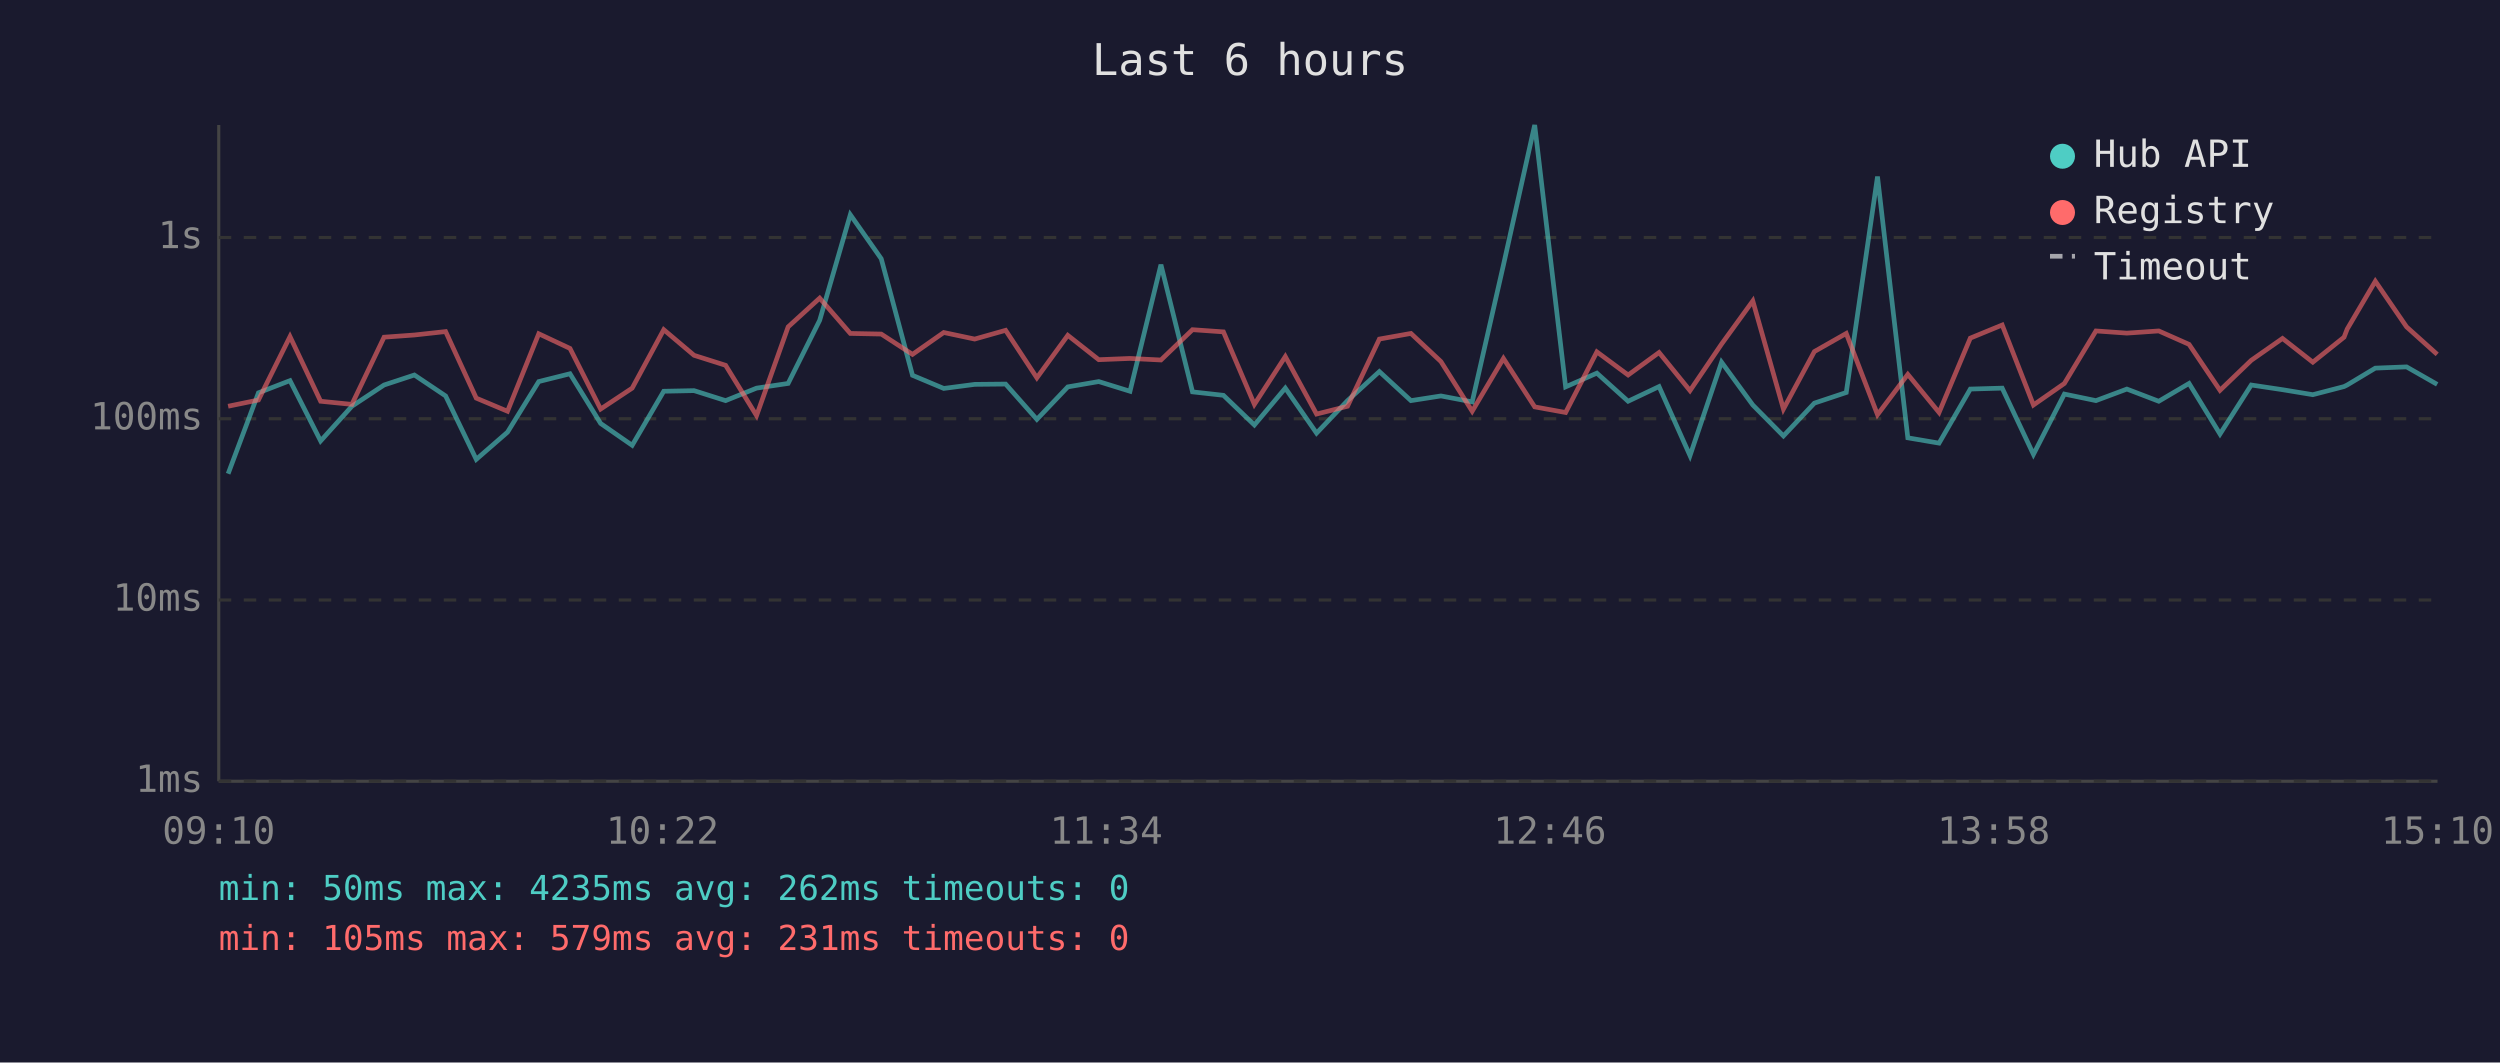
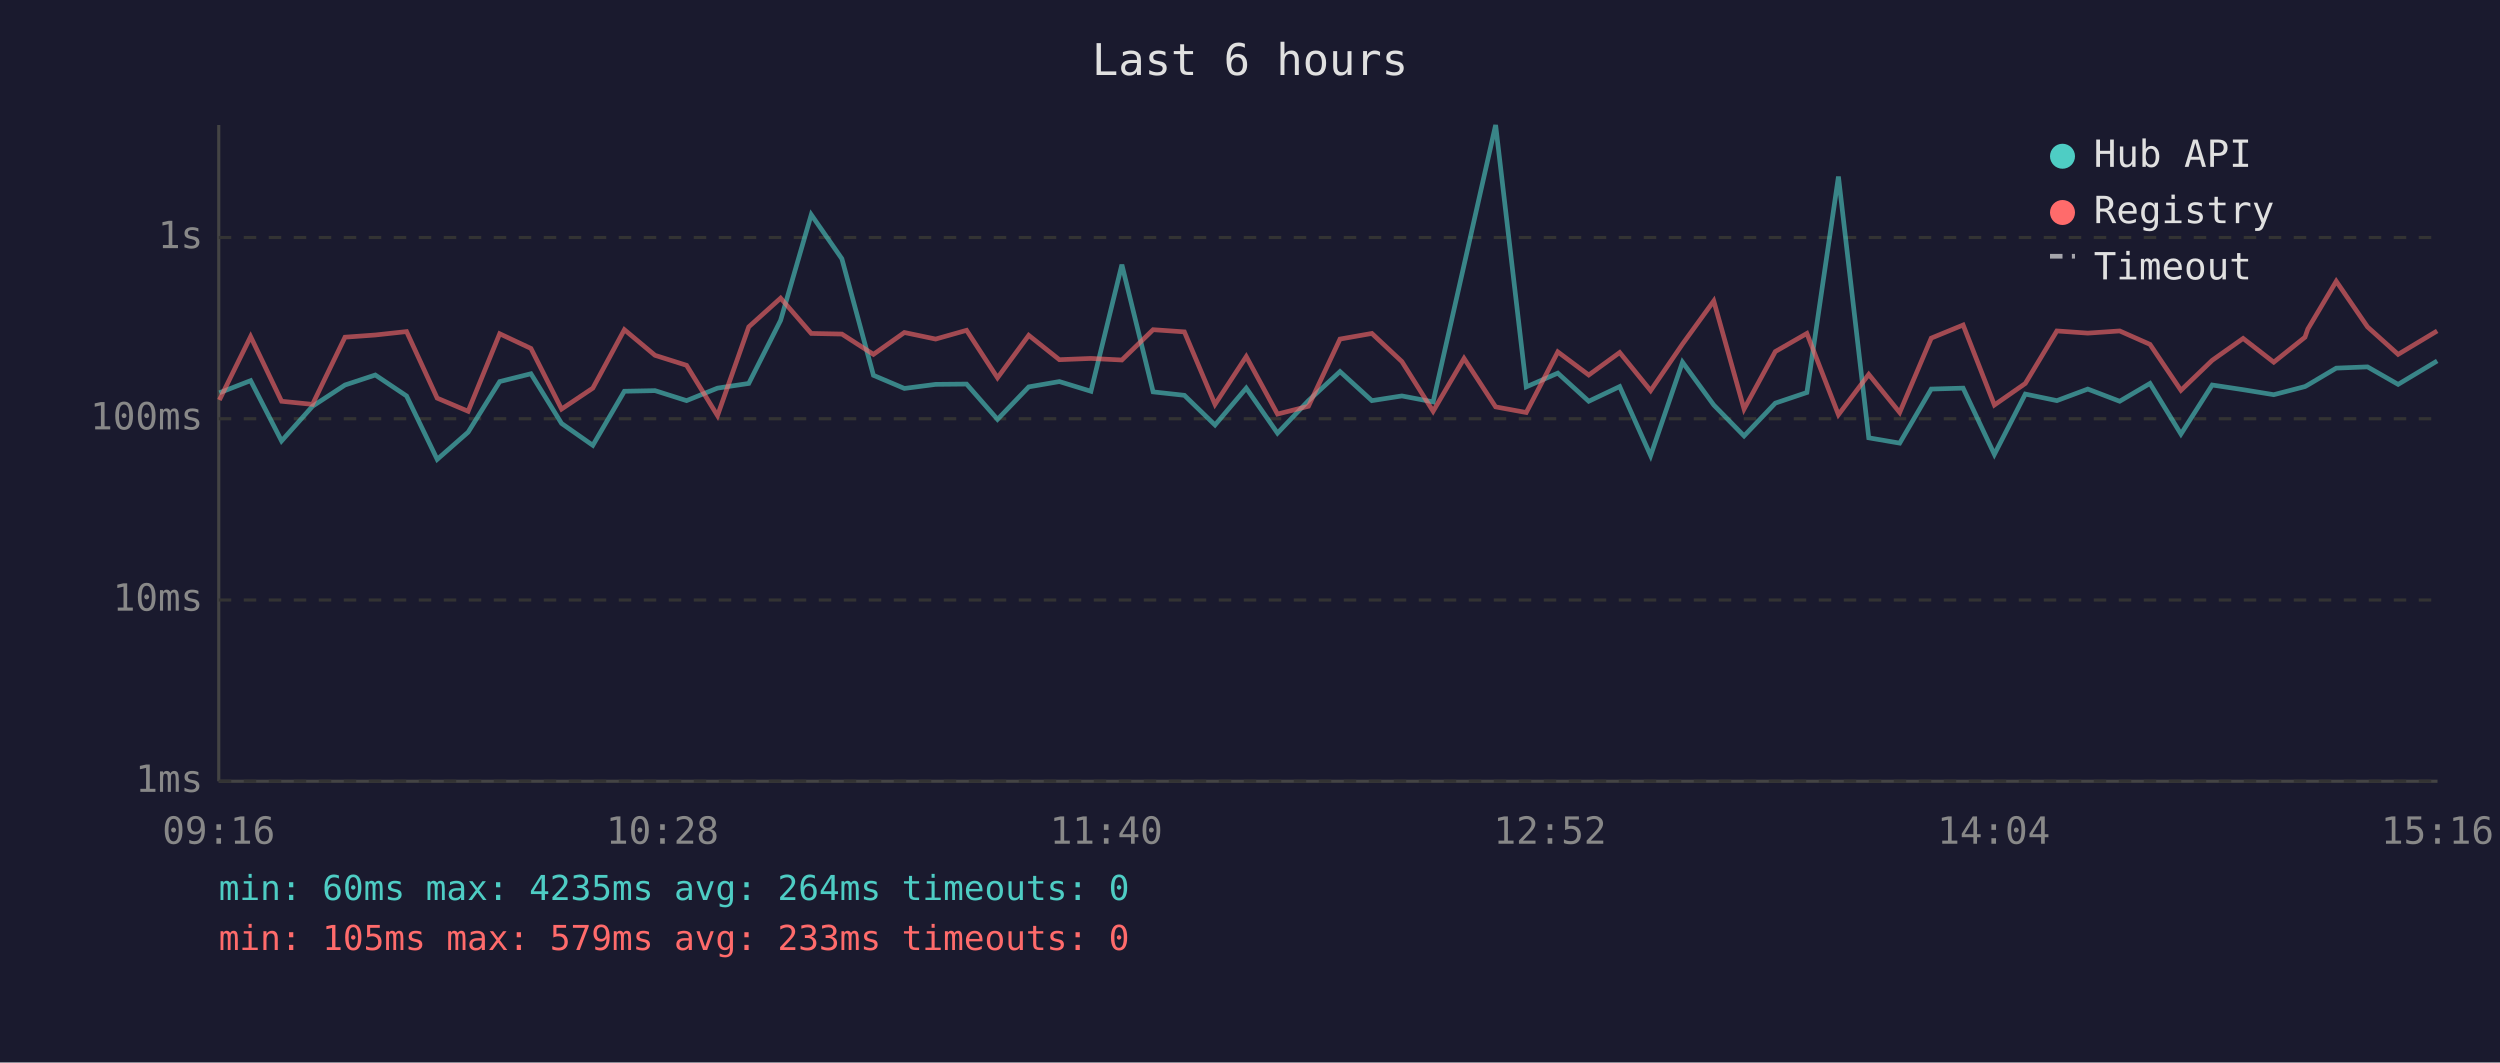
<svg xmlns="http://www.w3.org/2000/svg" viewBox="0 0 800 340" font-family="monospace" font-size="12">
  <rect width="800" height="340" fill="#1a1a2e" />
  <text x="400" y="24" fill="#e0e0e0" font-size="14" text-anchor="middle">Last 6 hours</text>
  <line x1="70" y1="40" x2="70" y2="250" stroke="#444" stroke-width="1" />
  <line x1="70" y1="250" x2="780" y2="250" stroke="#444" stroke-width="1" />
  <line x1="70" y1="250" x2="780" y2="250" stroke="#333" stroke-width="1" stroke-dasharray="4" />
  <text x="65" y="250" fill="#888" text-anchor="end" dominant-baseline="middle">1ms</text>
  <line x1="70" y1="192" x2="780" y2="192" stroke="#333" stroke-width="1" stroke-dasharray="4" />
  <text x="65" y="192" fill="#888" text-anchor="end" dominant-baseline="middle">10ms</text>
  <line x1="70" y1="134" x2="780" y2="134" stroke="#333" stroke-width="1" stroke-dasharray="4" />
  <text x="65" y="134" fill="#888" text-anchor="end" dominant-baseline="middle">100ms</text>
  <line x1="70" y1="76" x2="780" y2="76" stroke="#333" stroke-width="1" stroke-dasharray="4" />
  <text x="65" y="76" fill="#888" text-anchor="end" dominant-baseline="middle">1s</text>
-   <text x="70" y="270" fill="#888" text-anchor="middle">09:10</text>
-   <text x="212" y="270" fill="#888" text-anchor="middle">10:22</text>
-   <text x="354" y="270" fill="#888" text-anchor="middle">11:34</text>
-   <text x="496" y="270" fill="#888" text-anchor="middle">12:46</text>
-   <text x="638" y="270" fill="#888" text-anchor="middle">13:58</text>
-   <text x="780" y="270" fill="#888" text-anchor="middle">15:10</text>
-   <polyline points="73.0,151.6 82.7,125.7 92.8,121.8 102.6,141.1 112.6,130.0 122.9,123.2 132.6,120.0 142.6,126.7 152.4,147.0 162.4,138.3 172.4,122.1 182.4,119.6 192.2,135.5 202.3,142.5 212.4,125.2 222.1,125.0 232.2,128.2 242.1,124.2 252.2,122.7 262.3,102.5 272.1,68.7 282.0,82.8 292.0,120.1 302.0,124.3 311.9,123.0 321.8,122.9 331.8,134.2 341.7,123.8 351.6,122.1 361.6,125.2 371.5,84.7 381.6,125.4 391.5,126.5 401.4,136.0 411.3,124.2 421.3,138.6 431.2,128.2 441.4,118.9 451.5,128.2 461.1,126.7 471.1,128.6 481.1,84.8 491.1,40.0 501.0,123.8 511.0,119.4 521.0,128.4 530.9,123.7 540.8,145.8 550.9,115.9 560.9,129.6 570.7,139.5 580.6,129.0 590.8,125.6 600.8,56.5 610.5,140.1 620.5,141.8 630.5,124.5 640.7,124.2 650.7,145.4 660.6,126.1 670.7,128.2 680.6,124.5 690.8,128.4 700.5,122.7 710.4,138.9 720.4,123.2 730.4,124.7 740.1,126.3 750.1,123.7 751.1,123.2 760.1,117.8 770.1,117.4 779.9,123.0" fill="none" stroke="#4ecdc4" stroke-width="1.5" opacity="0.6" />
-   <polyline points="73.0,130.0 82.7,128.0 92.8,107.7 102.6,128.4 112.6,129.4 122.9,107.9 132.6,107.2 142.6,106.1 152.4,127.4 162.4,131.6 172.4,106.8 182.4,111.5 192.2,130.9 202.3,124.2 212.4,105.5 222.1,113.7 232.2,116.9 242.1,133.0 252.2,104.6 262.3,95.4 272.1,106.7 282.0,106.9 292.0,113.4 302.0,106.4 311.9,108.5 321.8,105.7 331.8,120.9 341.7,107.3 351.6,115.1 361.6,114.7 371.5,115.2 381.6,105.5 391.5,106.2 401.4,129.4 411.3,114.1 421.3,132.5 431.2,130.0 441.4,108.5 451.5,106.7 461.1,115.7 471.1,131.6 481.1,114.7 491.1,130.2 501.0,132.0 511.0,112.6 521.0,120.0 530.9,112.8 540.8,125.0 550.9,110.1 560.9,96.3 570.7,130.9 580.6,112.5 590.8,106.7 600.8,132.7 610.5,119.8 620.5,132.0 630.5,108.2 640.7,104.0 650.7,129.6 660.6,122.7 670.7,105.9 680.6,106.6 690.8,105.9 700.5,110.2 710.4,124.9 720.4,115.3 730.4,108.3 740.1,115.9 750.1,107.9 751.1,105.3 760.1,90.0 770.1,104.6 779.9,113.4" fill="none" stroke="#ff6b6b" stroke-width="1.5" opacity="0.6" />
+   <text x="70" y="270" fill="#888" text-anchor="middle">09:16</text>
+   <text x="212" y="270" fill="#888" text-anchor="middle">10:28</text>
+   <text x="354" y="270" fill="#888" text-anchor="middle">11:40</text>
+   <text x="496" y="270" fill="#888" text-anchor="middle">12:52</text>
+   <text x="638" y="270" fill="#888" text-anchor="middle">14:04</text>
+   <text x="780" y="270" fill="#888" text-anchor="middle">15:16</text>
+   <polyline points="70.2,125.7 80.2,121.8 90.1,141.1 100.0,130.0 110.4,123.2 120.1,120.0 130.1,126.7 139.9,147.0 149.8,138.3 159.9,122.1 169.9,119.6 179.7,135.5 189.7,142.5 199.8,125.2 209.6,125.0 219.7,128.2 229.6,124.2 239.6,122.7 249.8,102.5 259.6,68.7 269.4,82.8 279.5,120.1 289.4,124.3 299.4,123.0 309.3,122.9 319.2,134.2 329.2,123.8 339.0,122.1 349.1,125.2 359.0,84.7 369.0,125.4 379.0,126.5 388.8,136.0 398.8,124.2 408.8,138.6 418.7,128.2 428.8,118.9 439.0,128.2 448.6,126.7 458.6,128.6 468.5,84.8 478.6,40.0 488.4,123.8 498.5,119.4 508.4,128.4 518.3,123.7 528.2,145.8 538.4,115.9 548.4,129.6 558.1,139.5 568.1,129.0 578.2,125.6 588.3,56.5 598.0,140.1 607.9,141.8 618.0,124.5 628.2,124.2 638.2,145.4 648.1,126.1 658.2,128.2 668.1,124.5 678.3,128.4 688.0,122.7 697.9,138.9 707.9,123.2 717.8,124.7 727.6,126.3 737.6,123.7 738.5,123.2 747.6,117.8 757.6,117.4 767.4,123.0 779.9,115.5" fill="none" stroke="#4ecdc4" stroke-width="1.5" opacity="0.6" />
+   <polyline points="70.2,128.0 80.2,107.7 90.1,128.4 100.0,129.4 110.4,107.9 120.1,107.2 130.1,106.1 139.9,127.4 149.8,131.6 159.9,106.8 169.9,111.5 179.7,130.9 189.7,124.2 199.8,105.5 209.6,113.7 219.7,116.9 229.6,133.0 239.6,104.6 249.8,95.4 259.6,106.7 269.4,106.9 279.5,113.4 289.4,106.4 299.4,108.5 309.3,105.7 319.2,120.9 329.2,107.3 339.0,115.1 349.1,114.7 359.0,115.2 369.0,105.5 379.0,106.2 388.8,129.4 398.8,114.1 408.8,132.5 418.7,130.0 428.8,108.5 439.0,106.7 448.6,115.7 458.6,131.6 468.5,114.7 478.6,130.2 488.4,132.0 498.5,112.6 508.4,120.0 518.3,112.8 528.2,125.0 538.4,110.1 548.4,96.3 558.1,130.9 568.1,112.5 578.2,106.7 588.3,132.7 598.0,119.8 607.9,132.0 618.0,108.2 628.2,104.0 638.2,129.6 648.1,122.7 658.2,105.9 668.1,106.6 678.3,105.9 688.0,110.2 697.9,124.9 707.9,115.3 717.8,108.3 727.6,115.9 737.6,107.9 738.5,105.3 747.6,90.0 757.6,104.6 767.4,113.4 779.9,105.9" fill="none" stroke="#ff6b6b" stroke-width="1.5" opacity="0.6" />
  <circle cx="660" cy="50" r="4" fill="#4ecdc4" />
  <text x="670" y="50" fill="#e0e0e0" dominant-baseline="middle">Hub API</text>
  <circle cx="660" cy="68" r="4" fill="#ff6b6b" />
  <text x="670" y="68" fill="#e0e0e0" dominant-baseline="middle">Registry</text>
  <line x1="656" y1="82" x2="664" y2="82" stroke="#e0e0e0" stroke-width="1.5" stroke-dasharray="4,3" opacity="0.7" />
  <text x="670" y="86" fill="#e0e0e0" dominant-baseline="middle">Timeout</text>
-   <text x="70" y="288" fill="#4ecdc4" font-size="11">min: 50ms  max: 4235ms  avg: 262ms  timeouts: 0</text>
-   <text x="70" y="304" fill="#ff6b6b" font-size="11">min: 105ms  max: 579ms  avg: 231ms  timeouts: 0</text>
+   <text x="70" y="288" fill="#4ecdc4" font-size="11">min: 60ms  max: 4235ms  avg: 264ms  timeouts: 0</text>
+   <text x="70" y="304" fill="#ff6b6b" font-size="11">min: 105ms  max: 579ms  avg: 233ms  timeouts: 0</text>
</svg>
